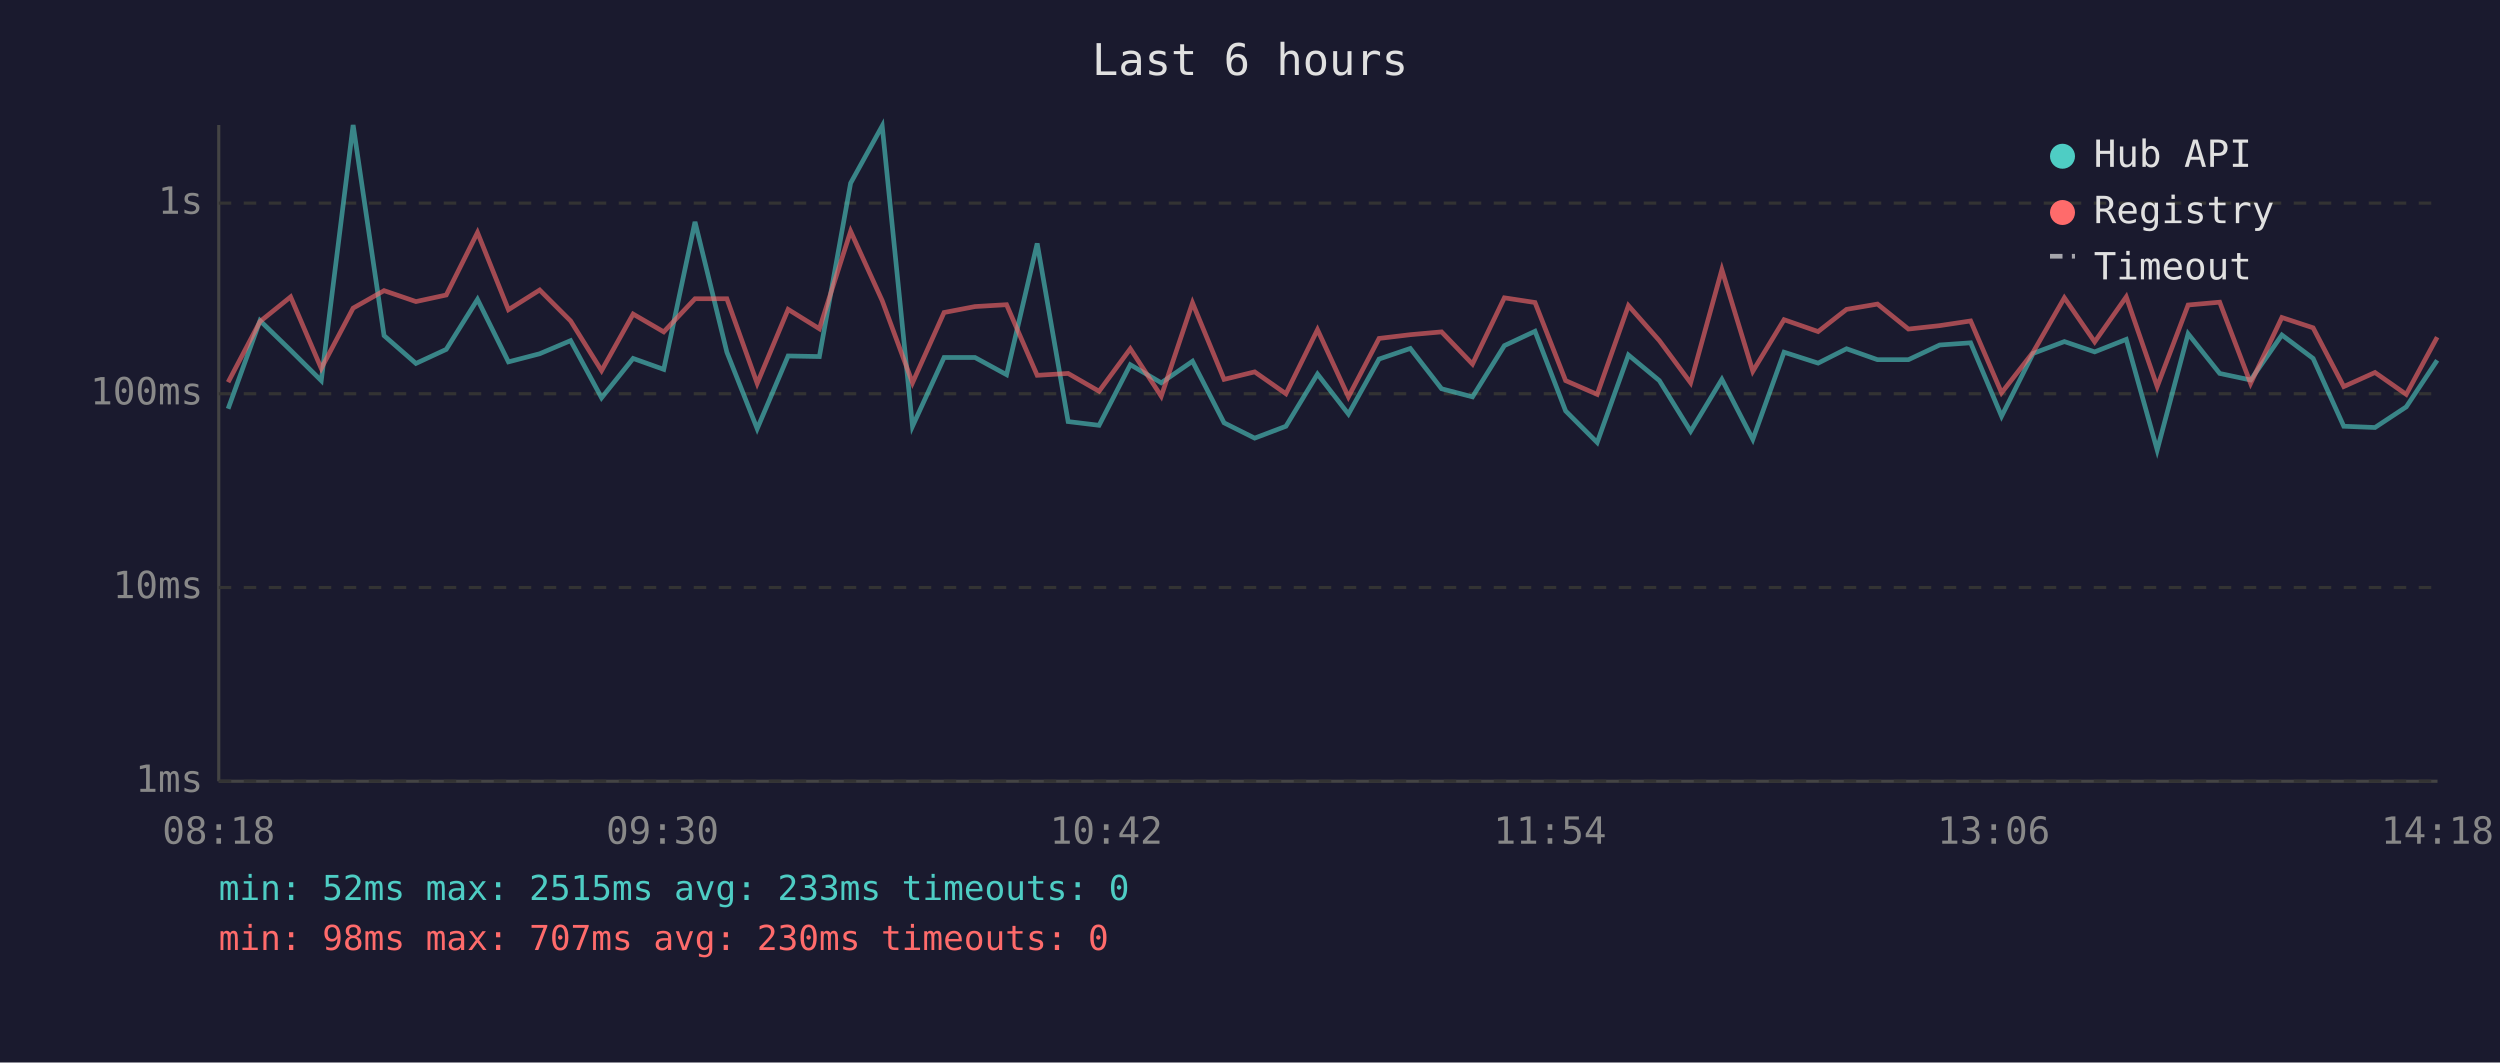
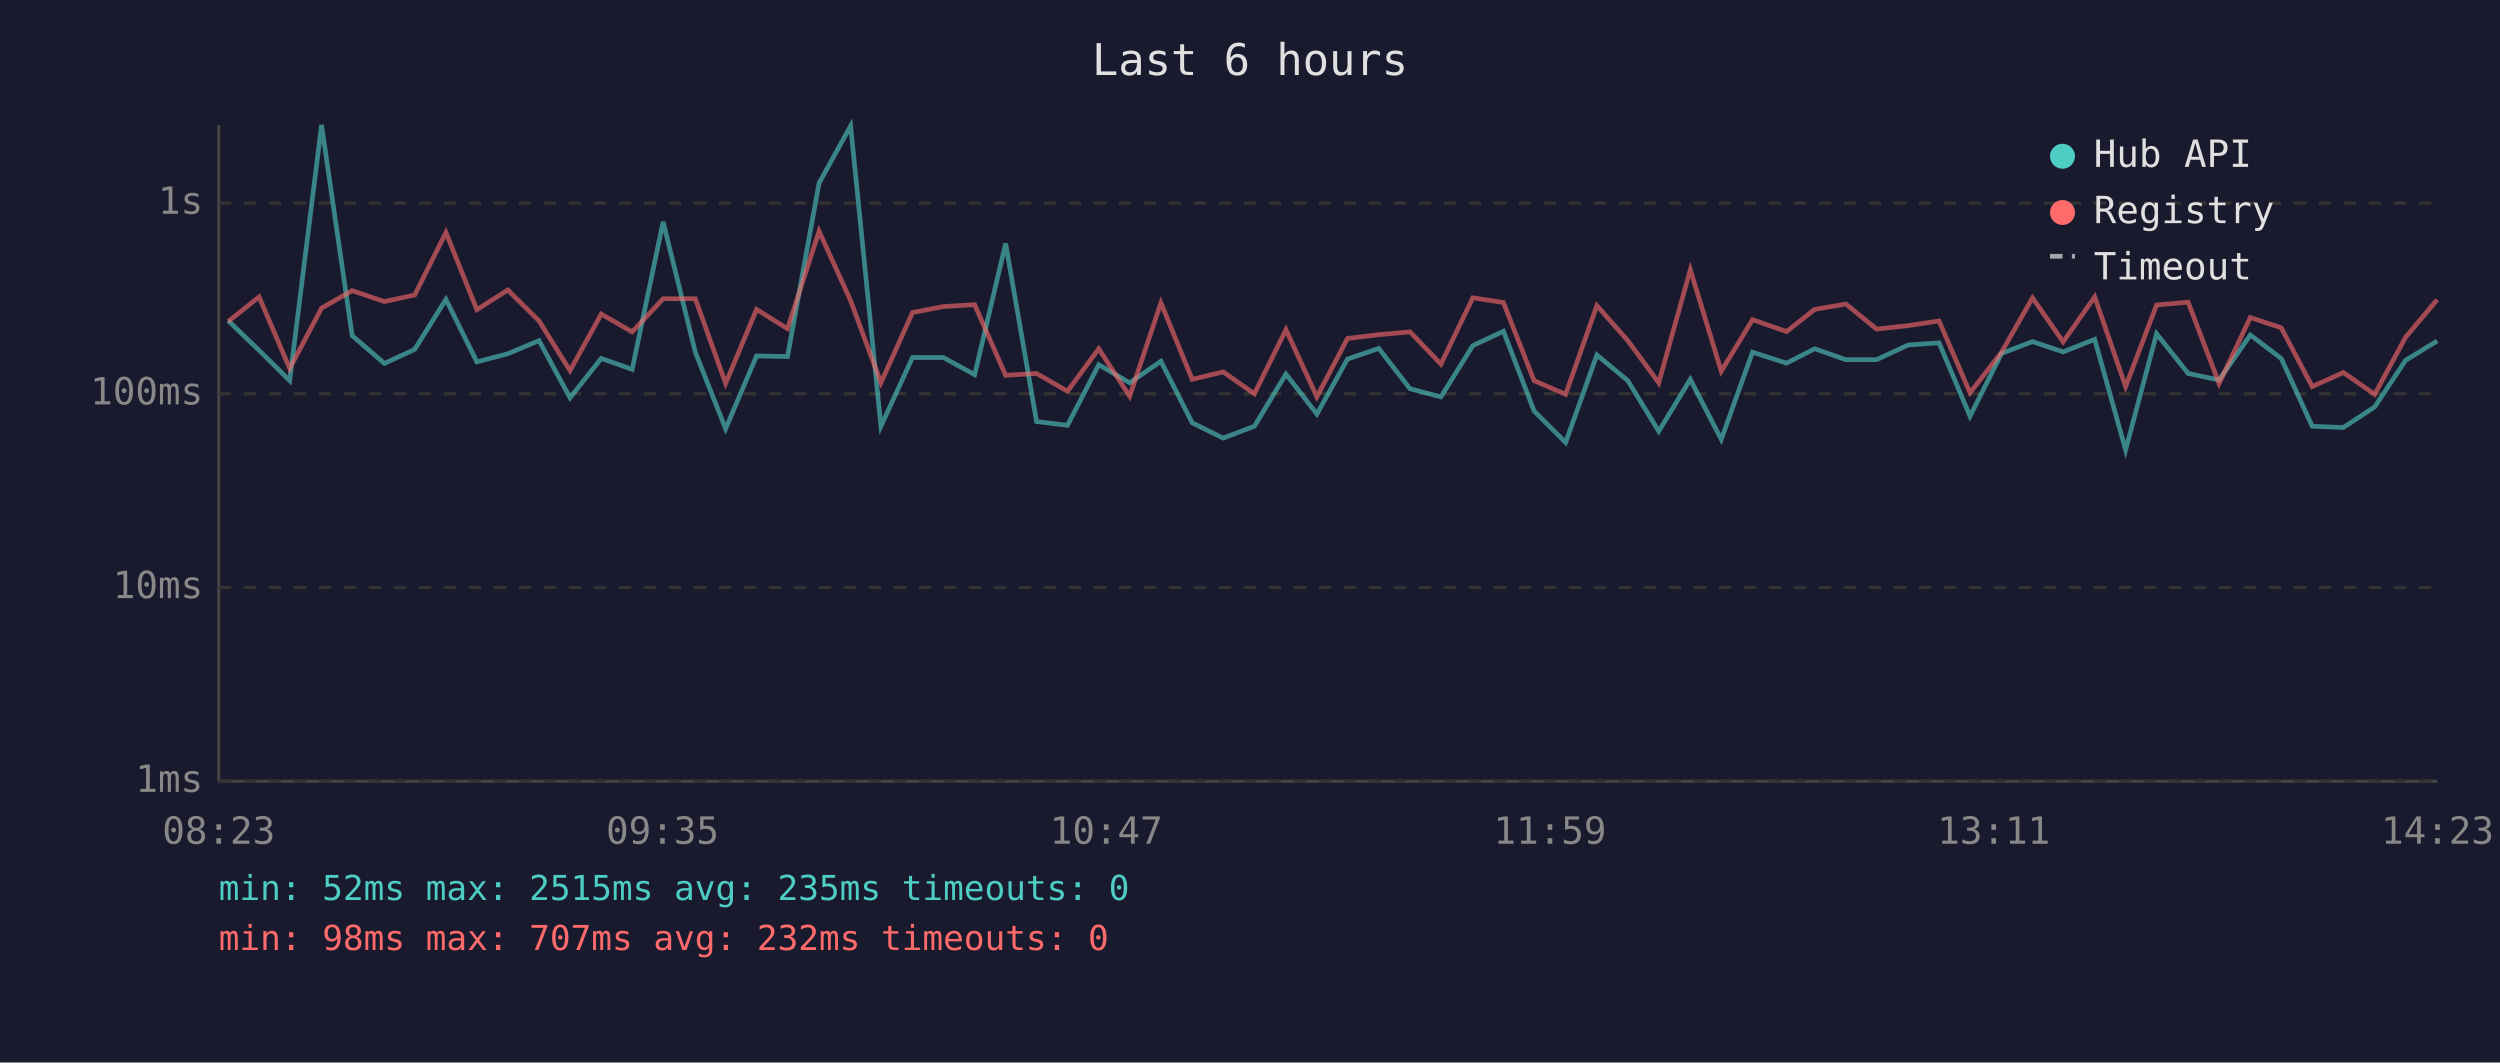
<svg xmlns="http://www.w3.org/2000/svg" viewBox="0 0 800 340" font-family="monospace" font-size="12">
  <rect width="800" height="340" fill="#1a1a2e" />
  <text x="400" y="24" fill="#e0e0e0" font-size="14" text-anchor="middle">Last 6 hours</text>
  <line x1="70" y1="40" x2="70" y2="250" stroke="#444" stroke-width="1" />
  <line x1="70" y1="250" x2="780" y2="250" stroke="#444" stroke-width="1" />
  <line x1="70" y1="250" x2="780" y2="250" stroke="#333" stroke-width="1" stroke-dasharray="4" />
  <text x="65" y="250" fill="#888" text-anchor="end" dominant-baseline="middle">1ms</text>
  <line x1="70" y1="188" x2="780" y2="188" stroke="#333" stroke-width="1" stroke-dasharray="4" />
  <text x="65" y="188" fill="#888" text-anchor="end" dominant-baseline="middle">10ms</text>
  <line x1="70" y1="126" x2="780" y2="126" stroke="#333" stroke-width="1" stroke-dasharray="4" />
  <text x="65" y="126" fill="#888" text-anchor="end" dominant-baseline="middle">100ms</text>
  <line x1="70" y1="65" x2="780" y2="65" stroke="#333" stroke-width="1" stroke-dasharray="4" />
  <text x="65" y="65" fill="#888" text-anchor="end" dominant-baseline="middle">1s</text>
-   <text x="70" y="270" fill="#888" text-anchor="middle">08:18</text>
-   <text x="212" y="270" fill="#888" text-anchor="middle">09:30</text>
-   <text x="354" y="270" fill="#888" text-anchor="middle">10:42</text>
-   <text x="496" y="270" fill="#888" text-anchor="middle">11:54</text>
-   <text x="638" y="270" fill="#888" text-anchor="middle">13:06</text>
-   <text x="780" y="270" fill="#888" text-anchor="middle">14:18</text>
-   <polyline points="73.0,130.8 83.2,102.6 93.0,112.1 102.8,121.8 113.0,40.0 122.9,107.4 133.1,116.3 142.8,111.8 152.8,95.8 162.7,115.8 172.7,113.2 182.6,109.0 192.5,127.3 202.6,114.7 212.4,118.2 222.4,71.0 232.6,112.7 242.3,137.2 252.2,113.9 262.2,114.1 272.2,58.6 282.3,40.3 292.0,136.4 302.1,114.4 312.0,114.4 322.1,119.9 331.9,77.9 341.8,134.9 351.7,136.1 361.7,116.7 371.6,122.5 381.6,115.6 391.7,135.3 401.5,140.2 411.5,136.4 421.6,119.7 431.5,132.5 441.3,114.9 451.3,111.5 461.3,124.4 471.2,127.0 481.4,110.6 491.2,106.0 501.0,131.5 511.1,141.6 521.1,113.6 531.0,121.8 541.0,138.0 551.0,121.4 560.9,140.6 570.9,112.7 581.8,116.2 590.9,111.6 600.8,115.1 610.7,115.1 620.7,110.4 630.6,109.7 640.5,133.2 650.6,113.1 660.6,109.3 670.3,112.6 680.4,108.6 690.3,144.0 700.2,106.8 710.3,119.5 720.2,121.6 730.2,107.2 740.2,114.7 750.0,136.4 760.0,136.8 770.0,130.2 779.9,115.3" fill="none" stroke="#4ecdc4" stroke-width="1.5" opacity="0.6" />
-   <polyline points="73.0,122.3 83.2,102.9 93.0,95.0 102.8,117.9 113.0,98.6 122.9,93.0 133.1,96.5 142.8,94.4 152.8,74.4 162.7,99.1 172.7,92.8 182.6,102.7 192.5,118.6 202.6,100.5 212.4,106.2 222.4,95.6 232.6,95.6 242.3,122.7 252.2,99.0 262.2,105.2 272.2,74.0 282.3,96.2 292.0,122.5 302.1,100.0 312.0,98.1 322.1,97.5 331.9,120.1 341.8,119.5 351.7,125.2 361.7,111.6 371.6,126.8 381.6,96.9 391.7,121.4 401.5,119.0 411.5,126.0 421.6,105.5 431.5,127.0 441.3,108.3 451.3,107.1 461.3,106.2 471.2,116.5 481.4,95.3 491.2,96.8 501.0,121.8 511.1,126.2 521.1,97.8 531.0,109.0 541.0,122.5 551.0,86.3 560.9,118.8 570.9,102.3 581.8,106.1 590.9,99.0 600.8,97.3 610.7,105.3 620.7,104.2 630.6,102.7 640.5,125.7 650.6,112.7 660.6,95.3 670.3,109.4 680.4,95.0 690.3,123.7 700.2,97.6 710.3,96.7 720.2,122.7 730.2,101.6 740.2,104.9 750.0,123.7 760.0,119.2 770.0,126.2 779.9,107.9" fill="none" stroke="#ff6b6b" stroke-width="1.5" opacity="0.6" />
+   <text x="70" y="270" fill="#888" text-anchor="middle">08:23</text>
+   <text x="212" y="270" fill="#888" text-anchor="middle">09:35</text>
+   <text x="354" y="270" fill="#888" text-anchor="middle">10:47</text>
+   <text x="496" y="270" fill="#888" text-anchor="middle">11:59</text>
+   <text x="638" y="270" fill="#888" text-anchor="middle">13:11</text>
+   <text x="780" y="270" fill="#888" text-anchor="middle">14:23</text>
+   <polyline points="73.0,102.6 82.9,112.1 92.7,121.8 102.9,40.0 112.7,107.4 123.0,116.3 132.7,111.8 142.7,95.8 152.6,115.8 162.5,113.2 172.5,109.0 182.4,127.3 192.4,114.7 202.3,118.2 212.2,71.0 222.5,112.7 232.2,137.2 242.1,113.9 252.0,114.1 262.1,58.6 272.2,40.3 281.9,136.4 292.0,114.4 301.9,114.4 311.9,119.9 321.8,77.9 331.7,134.9 341.6,136.1 351.6,116.7 361.5,122.5 371.5,115.6 381.5,135.3 391.4,140.2 401.4,136.4 411.5,119.7 421.4,132.5 431.2,114.9 441.2,111.5 451.2,124.4 461.1,127.0 471.3,110.6 481.1,106.0 490.9,131.5 501.0,141.6 511.0,113.6 520.9,121.8 530.8,138.0 540.9,121.4 550.8,140.6 560.8,112.7 571.7,116.2 580.7,111.6 590.7,115.1 600.5,115.1 610.6,110.4 620.5,109.7 630.4,133.2 640.5,113.1 650.4,109.3 660.2,112.6 670.3,108.6 680.2,144.0 690.1,106.8 700.2,119.5 710.1,121.6 720.1,107.2 730.0,114.7 739.9,136.4 749.9,136.8 759.9,130.2 769.8,115.3 779.9,109.1" fill="none" stroke="#4ecdc4" stroke-width="1.5" opacity="0.6" />
+   <polyline points="73.0,102.9 82.9,95.0 92.7,117.9 102.9,98.6 112.7,93.0 123.0,96.5 132.7,94.4 142.7,74.4 152.6,99.1 162.5,92.8 172.5,102.7 182.4,118.6 192.4,100.5 202.3,106.2 212.2,95.6 222.5,95.6 232.2,122.7 242.1,99.0 252.0,105.2 262.1,74.0 272.2,96.2 281.9,122.5 292.0,100.0 301.9,98.1 311.9,97.5 321.8,120.1 331.7,119.5 341.6,125.2 351.6,111.6 361.5,126.8 371.5,96.9 381.5,121.4 391.4,119.0 401.4,126.0 411.5,105.5 421.4,127.0 431.2,108.3 441.2,107.1 451.2,106.2 461.1,116.5 471.3,95.3 481.1,96.8 490.9,121.8 501.0,126.2 511.0,97.8 520.9,109.0 530.8,122.5 540.9,86.3 550.8,118.8 560.8,102.3 571.7,106.1 580.7,99.0 590.7,97.3 600.5,105.3 610.6,104.2 620.5,102.7 630.4,125.7 640.5,112.7 650.4,95.3 660.2,109.4 670.3,95.0 680.2,123.7 690.1,97.6 700.2,96.7 710.1,122.7 720.1,101.6 730.0,104.9 739.9,123.7 749.9,119.2 759.9,126.2 769.8,107.9 779.9,95.9" fill="none" stroke="#ff6b6b" stroke-width="1.5" opacity="0.6" />
  <circle cx="660" cy="50" r="4" fill="#4ecdc4" />
  <text x="670" y="50" fill="#e0e0e0" dominant-baseline="middle">Hub API</text>
  <circle cx="660" cy="68" r="4" fill="#ff6b6b" />
  <text x="670" y="68" fill="#e0e0e0" dominant-baseline="middle">Registry</text>
  <line x1="656" y1="82" x2="664" y2="82" stroke="#e0e0e0" stroke-width="1.5" stroke-dasharray="4,3" opacity="0.7" />
  <text x="670" y="86" fill="#e0e0e0" dominant-baseline="middle">Timeout</text>
-   <text x="70" y="288" fill="#4ecdc4" font-size="11">min: 52ms  max: 2515ms  avg: 233ms  timeouts: 0</text>
-   <text x="70" y="304" fill="#ff6b6b" font-size="11">min: 98ms  max: 707ms  avg: 230ms  timeouts: 0</text>
+   <text x="70" y="288" fill="#4ecdc4" font-size="11">min: 52ms  max: 2515ms  avg: 235ms  timeouts: 0</text>
+   <text x="70" y="304" fill="#ff6b6b" font-size="11">min: 98ms  max: 707ms  avg: 232ms  timeouts: 0</text>
</svg>
